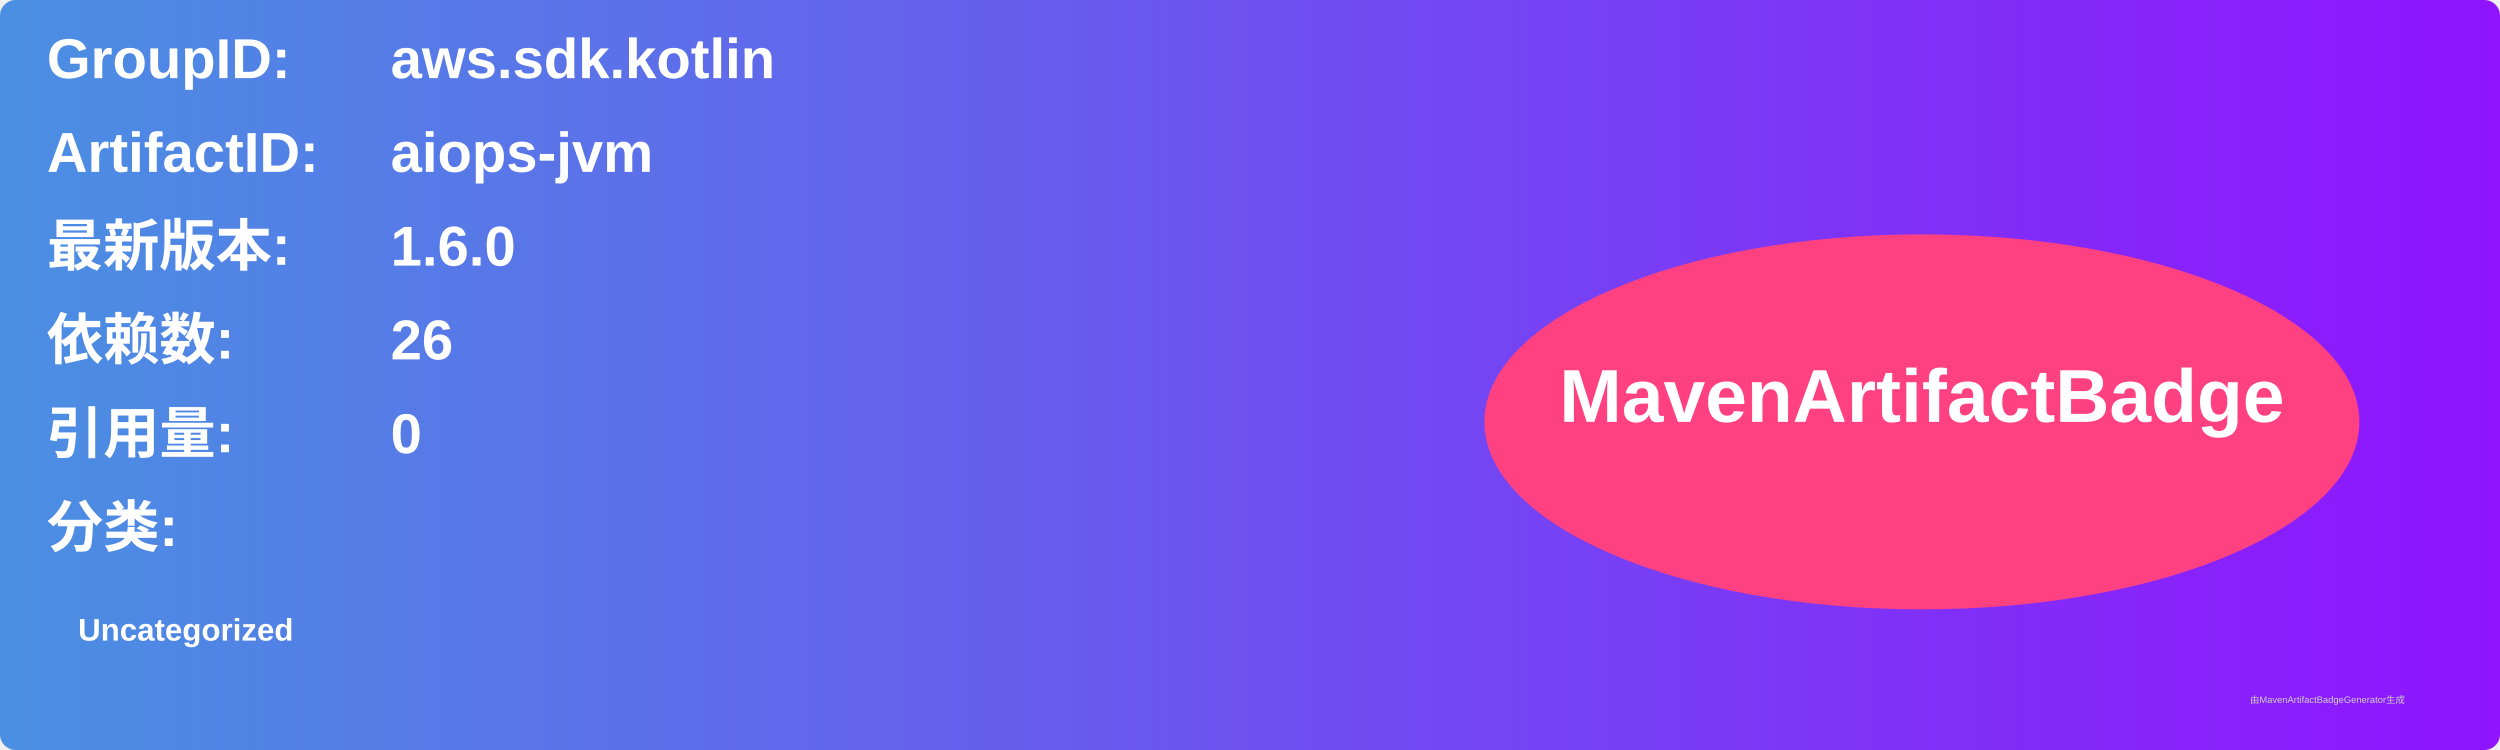
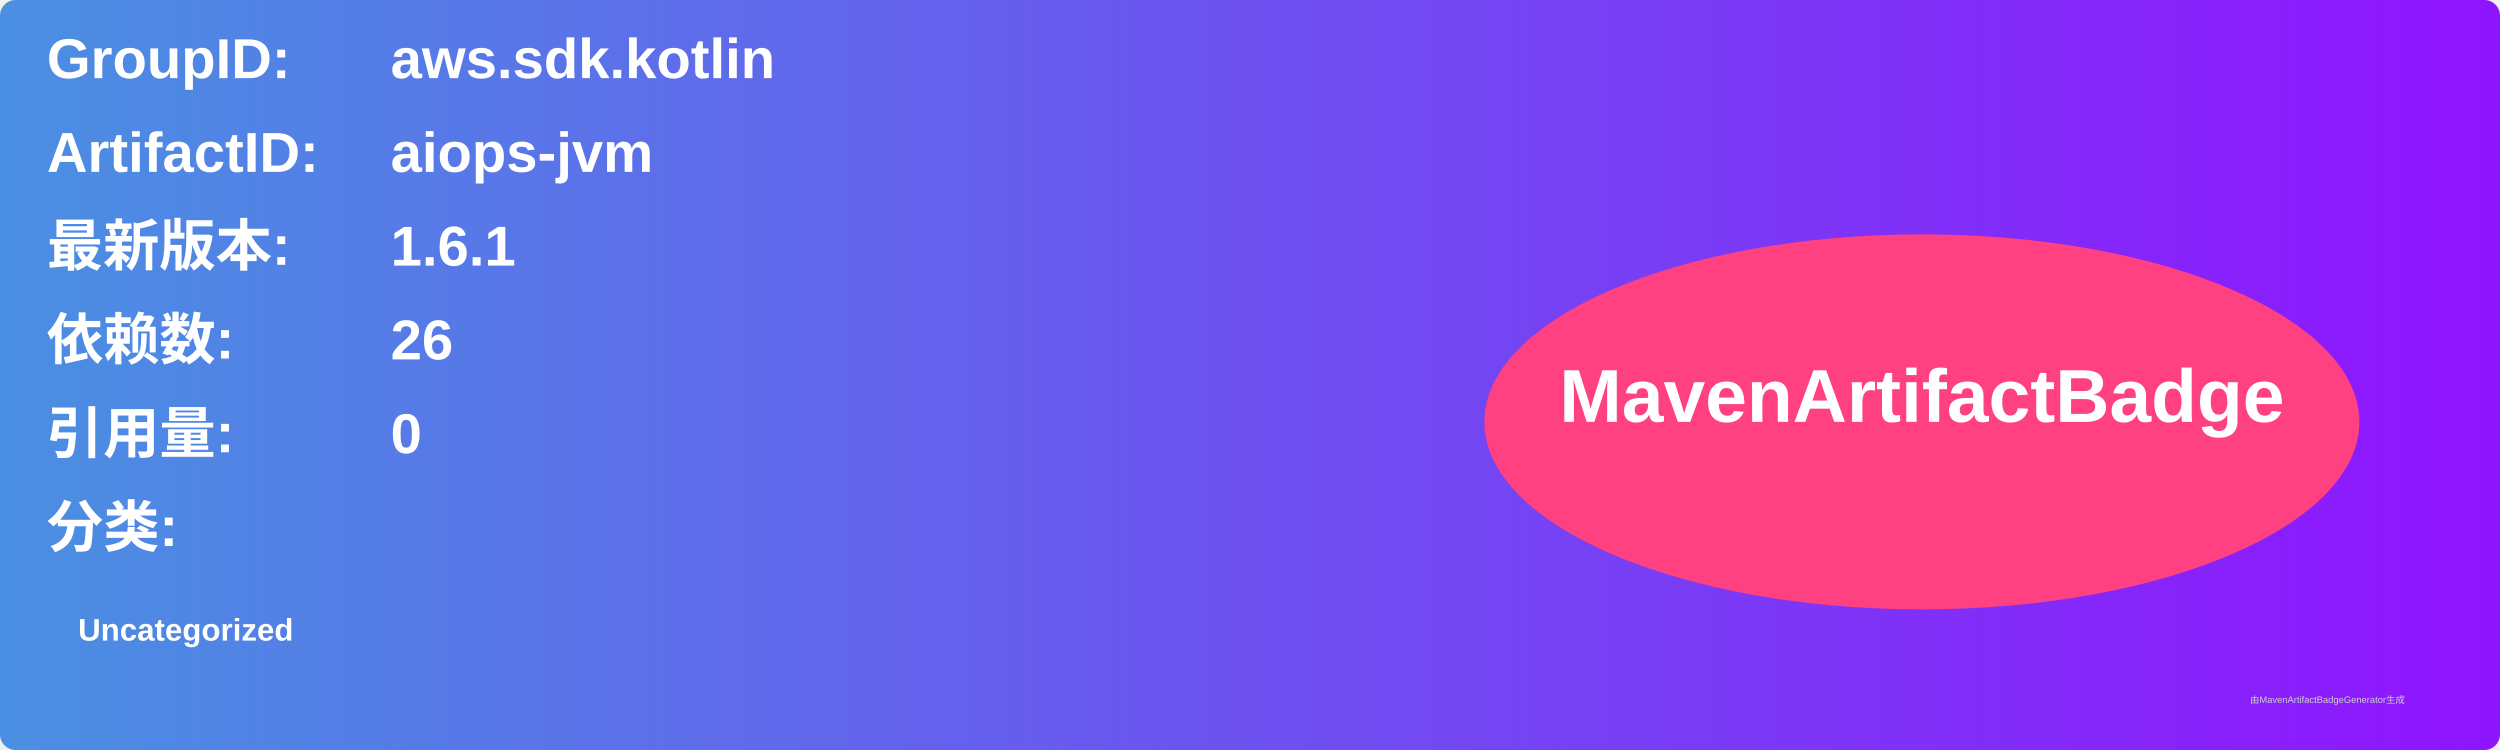
<svg xmlns="http://www.w3.org/2000/svg" width="800" height="240" viewBox="0 0 800 240">
  <linearGradient id="grad" x1="0%" y1="0%" x2="100%" y2="0%">
    <stop offset="0%" stop-color="#4a90e2" />
    <stop offset="100%" stop-color="#9013fe" />
  </linearGradient>
  <rect width="100%" height="100%" rx="5" ry="5" fill="url(#grad)" />
  <g transform="translate(15, 15)">
    <text x="0" y="10" font-family="Arial" font-size="18" fill="white" font-weight="bold" width="260">GroupID:</text>
    <text x="110" y="10" font-family="Arial" font-size="18" fill="white" font-weight="bold" width="460">aws.sdk.kotlin</text>
    <text x="0" y="40" font-family="Arial" font-size="18" fill="white" font-weight="bold" width="260">ArtifactID:</text>
    <text x="110" y="40" font-family="Arial" font-size="18" fill="white" font-weight="bold" width="460">aiops-jvm</text>
    <text x="0" y="70" font-family="Arial" font-size="18" fill="white" font-weight="bold">最新版本:</text>
    <text x="110" y="70" font-family="Arial" font-size="18" fill="white" font-weight="bold">
-       <tspan font-weight="bold">1.6.0</tspan>
+       <tspan font-weight="bold">1.6.1</tspan>
    </text>
    <text x="0" y="100" font-family="Arial" font-size="18" fill="white" font-weight="bold">依赖数: </text>
    <text x="110" y="100" font-family="Arial" font-size="18" fill="white">
      <tspan font-weight="bold">26</tspan>
    </text>
    <text x="0" y="130" font-family="Arial" font-size="18" fill="white" font-weight="bold">引用量: </text>
    <text x="110" y="130" font-family="Arial" font-size="18" fill="white">
      <tspan font-weight="bold">0</tspan>
    </text>
    <text x="0" y="160" font-family="Arial" font-size="18" fill="white" font-weight="bold">分类:</text>
    <text x="10" y="190" font-family="Arial" font-size="10" fill="white">
      <tspan font-weight="bold">Uncategorized</tspan>
    </text>
    <ellipse cx="600" cy="120" rx="140" ry="60" fill="#ff4081" />
    <text x="600" y="120" text-anchor="middle" font-family="Arial" font-size="24" fill="white" font-weight="bold">MavenArtifactBadge</text>
  </g>
  <text x="720" y="225" font-family="Arial" font-size="3" fill="#d0d0d0">由MavenArtifactBadgeGenerator生成</text>
</svg>
